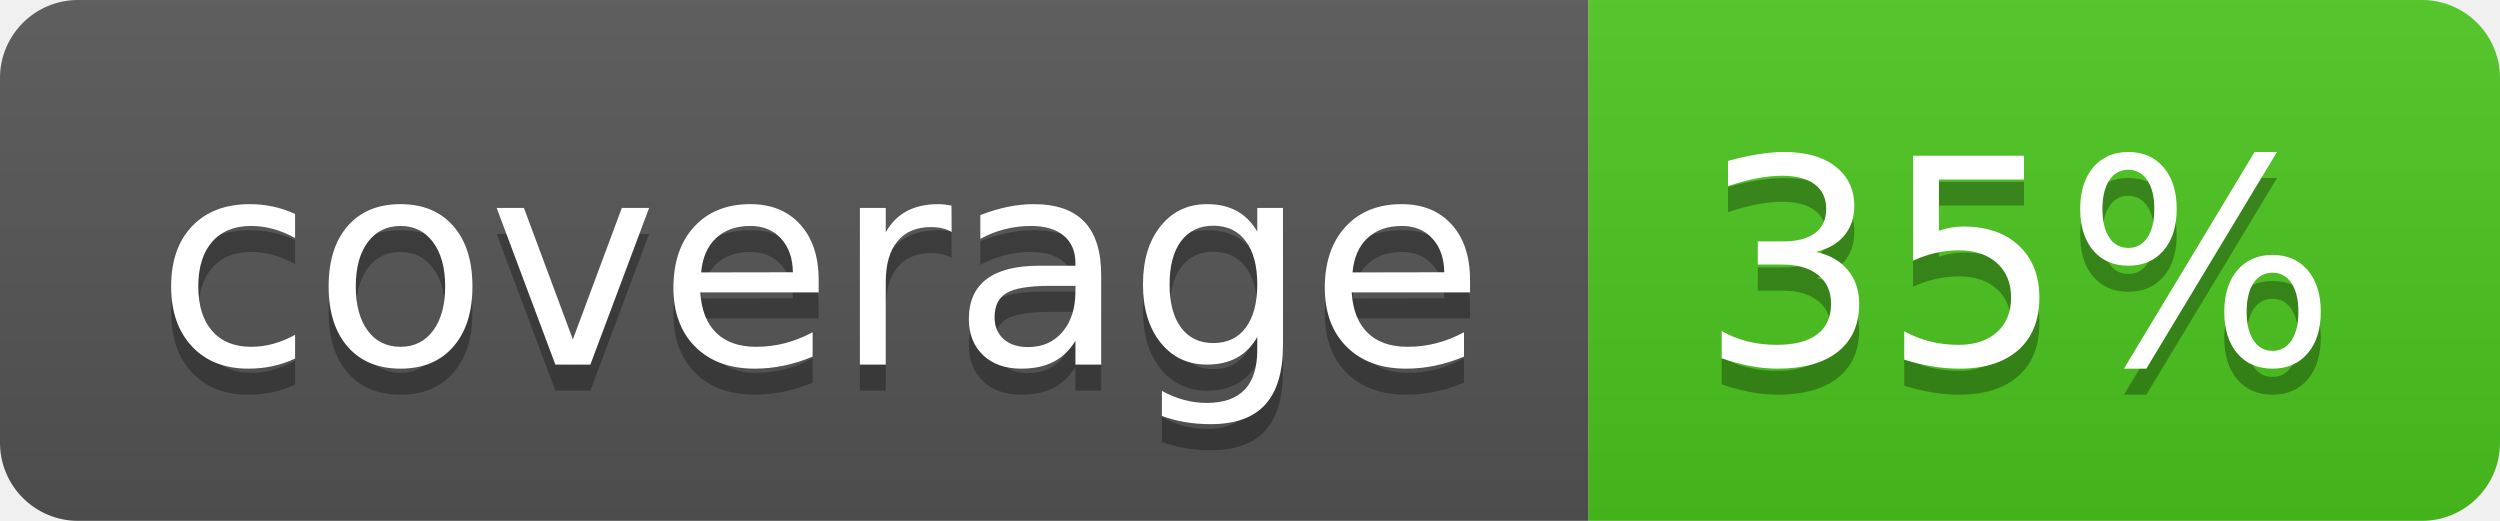
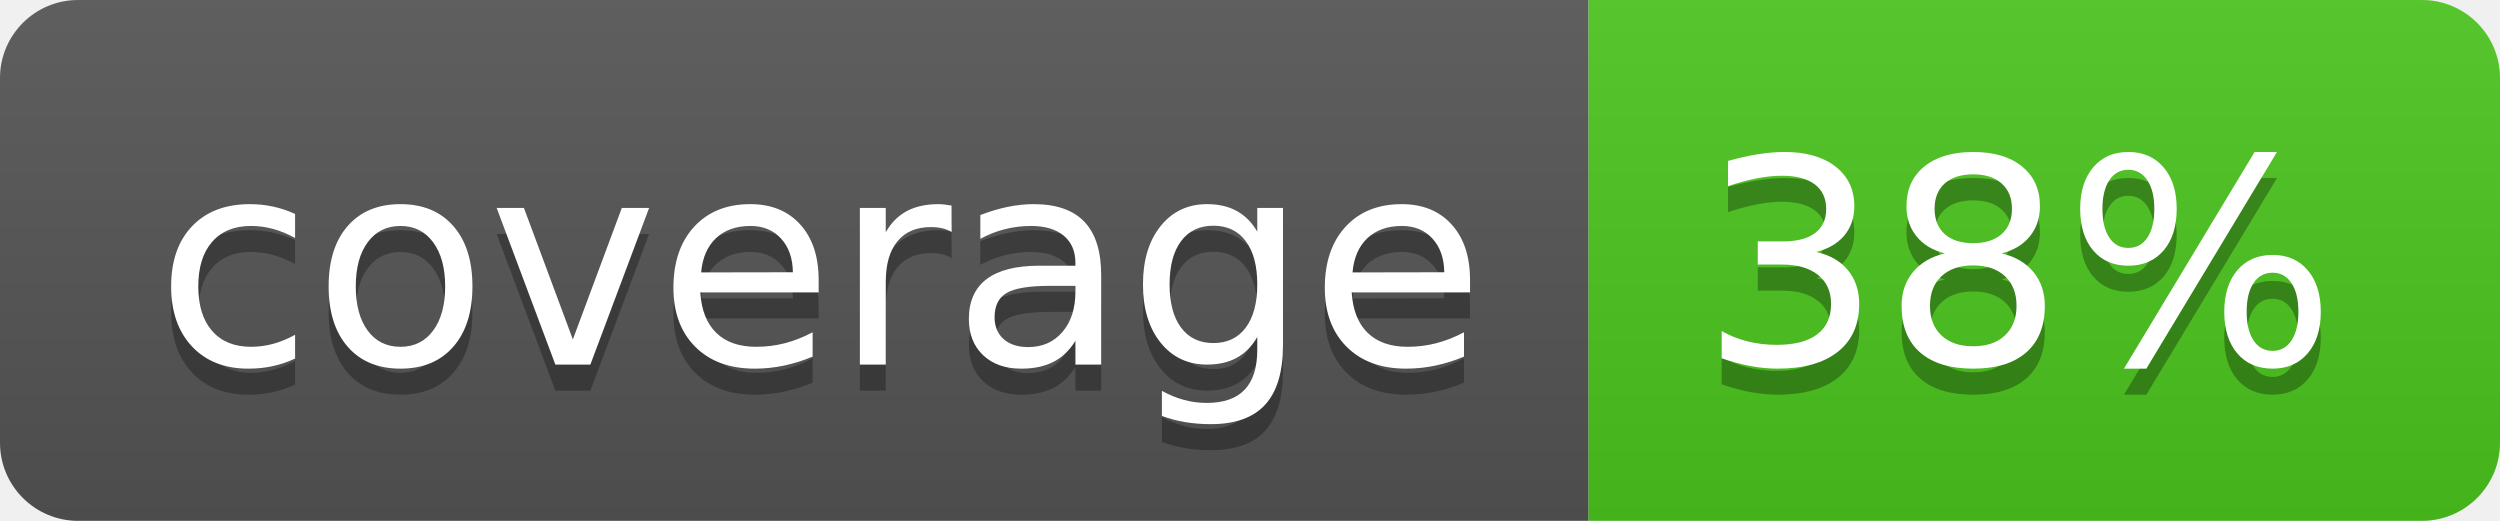
<svg xmlns="http://www.w3.org/2000/svg" width="96" height="20">
  <linearGradient id="b" x2="0" y2="100%">
    <stop offset="0" stop-color="#bbb" stop-opacity=".1" />
    <stop offset="1" stop-opacity=".1" />
  </linearGradient>
  <clipPath id="a">
    <rect width="96" height="20" rx="3" fill="#fff" />
  </clipPath>
  <g clip-path="url(#a)">
    <path fill="#555" d="M0 0h61v20H0z" />
    <path fill="#4CC61E" d="M61 0h35v20H61z" />
    <path fill="url(#b)" d="M0 0h96v20H0z" />
  </g>
  <g fill="#fff" text-anchor="middle" font-family="DejaVu Sans,Verdana,Geneva,sans-serif" font-size="110">
    <text x="315" y="150" fill="#010101" fill-opacity=".3" transform="scale(.1)" textLength="510">coverage</text>
    <text x="315" y="140" transform="scale(.1)" textLength="510">coverage</text>
-     <text x="775" y="150" fill="#010101" fill-opacity=".3" transform="scale(.1)" textLength="250">35%</text>
-     <text x="775" y="140" transform="scale(.1)" textLength="250">35%</text>
+     <text x="775" y="150" fill="#010101" fill-opacity=".3" transform="scale(.1)" textLength="250">38%</text>
+     <text x="775" y="140" transform="scale(.1)" textLength="250">38%</text>
  </g>
</svg>
